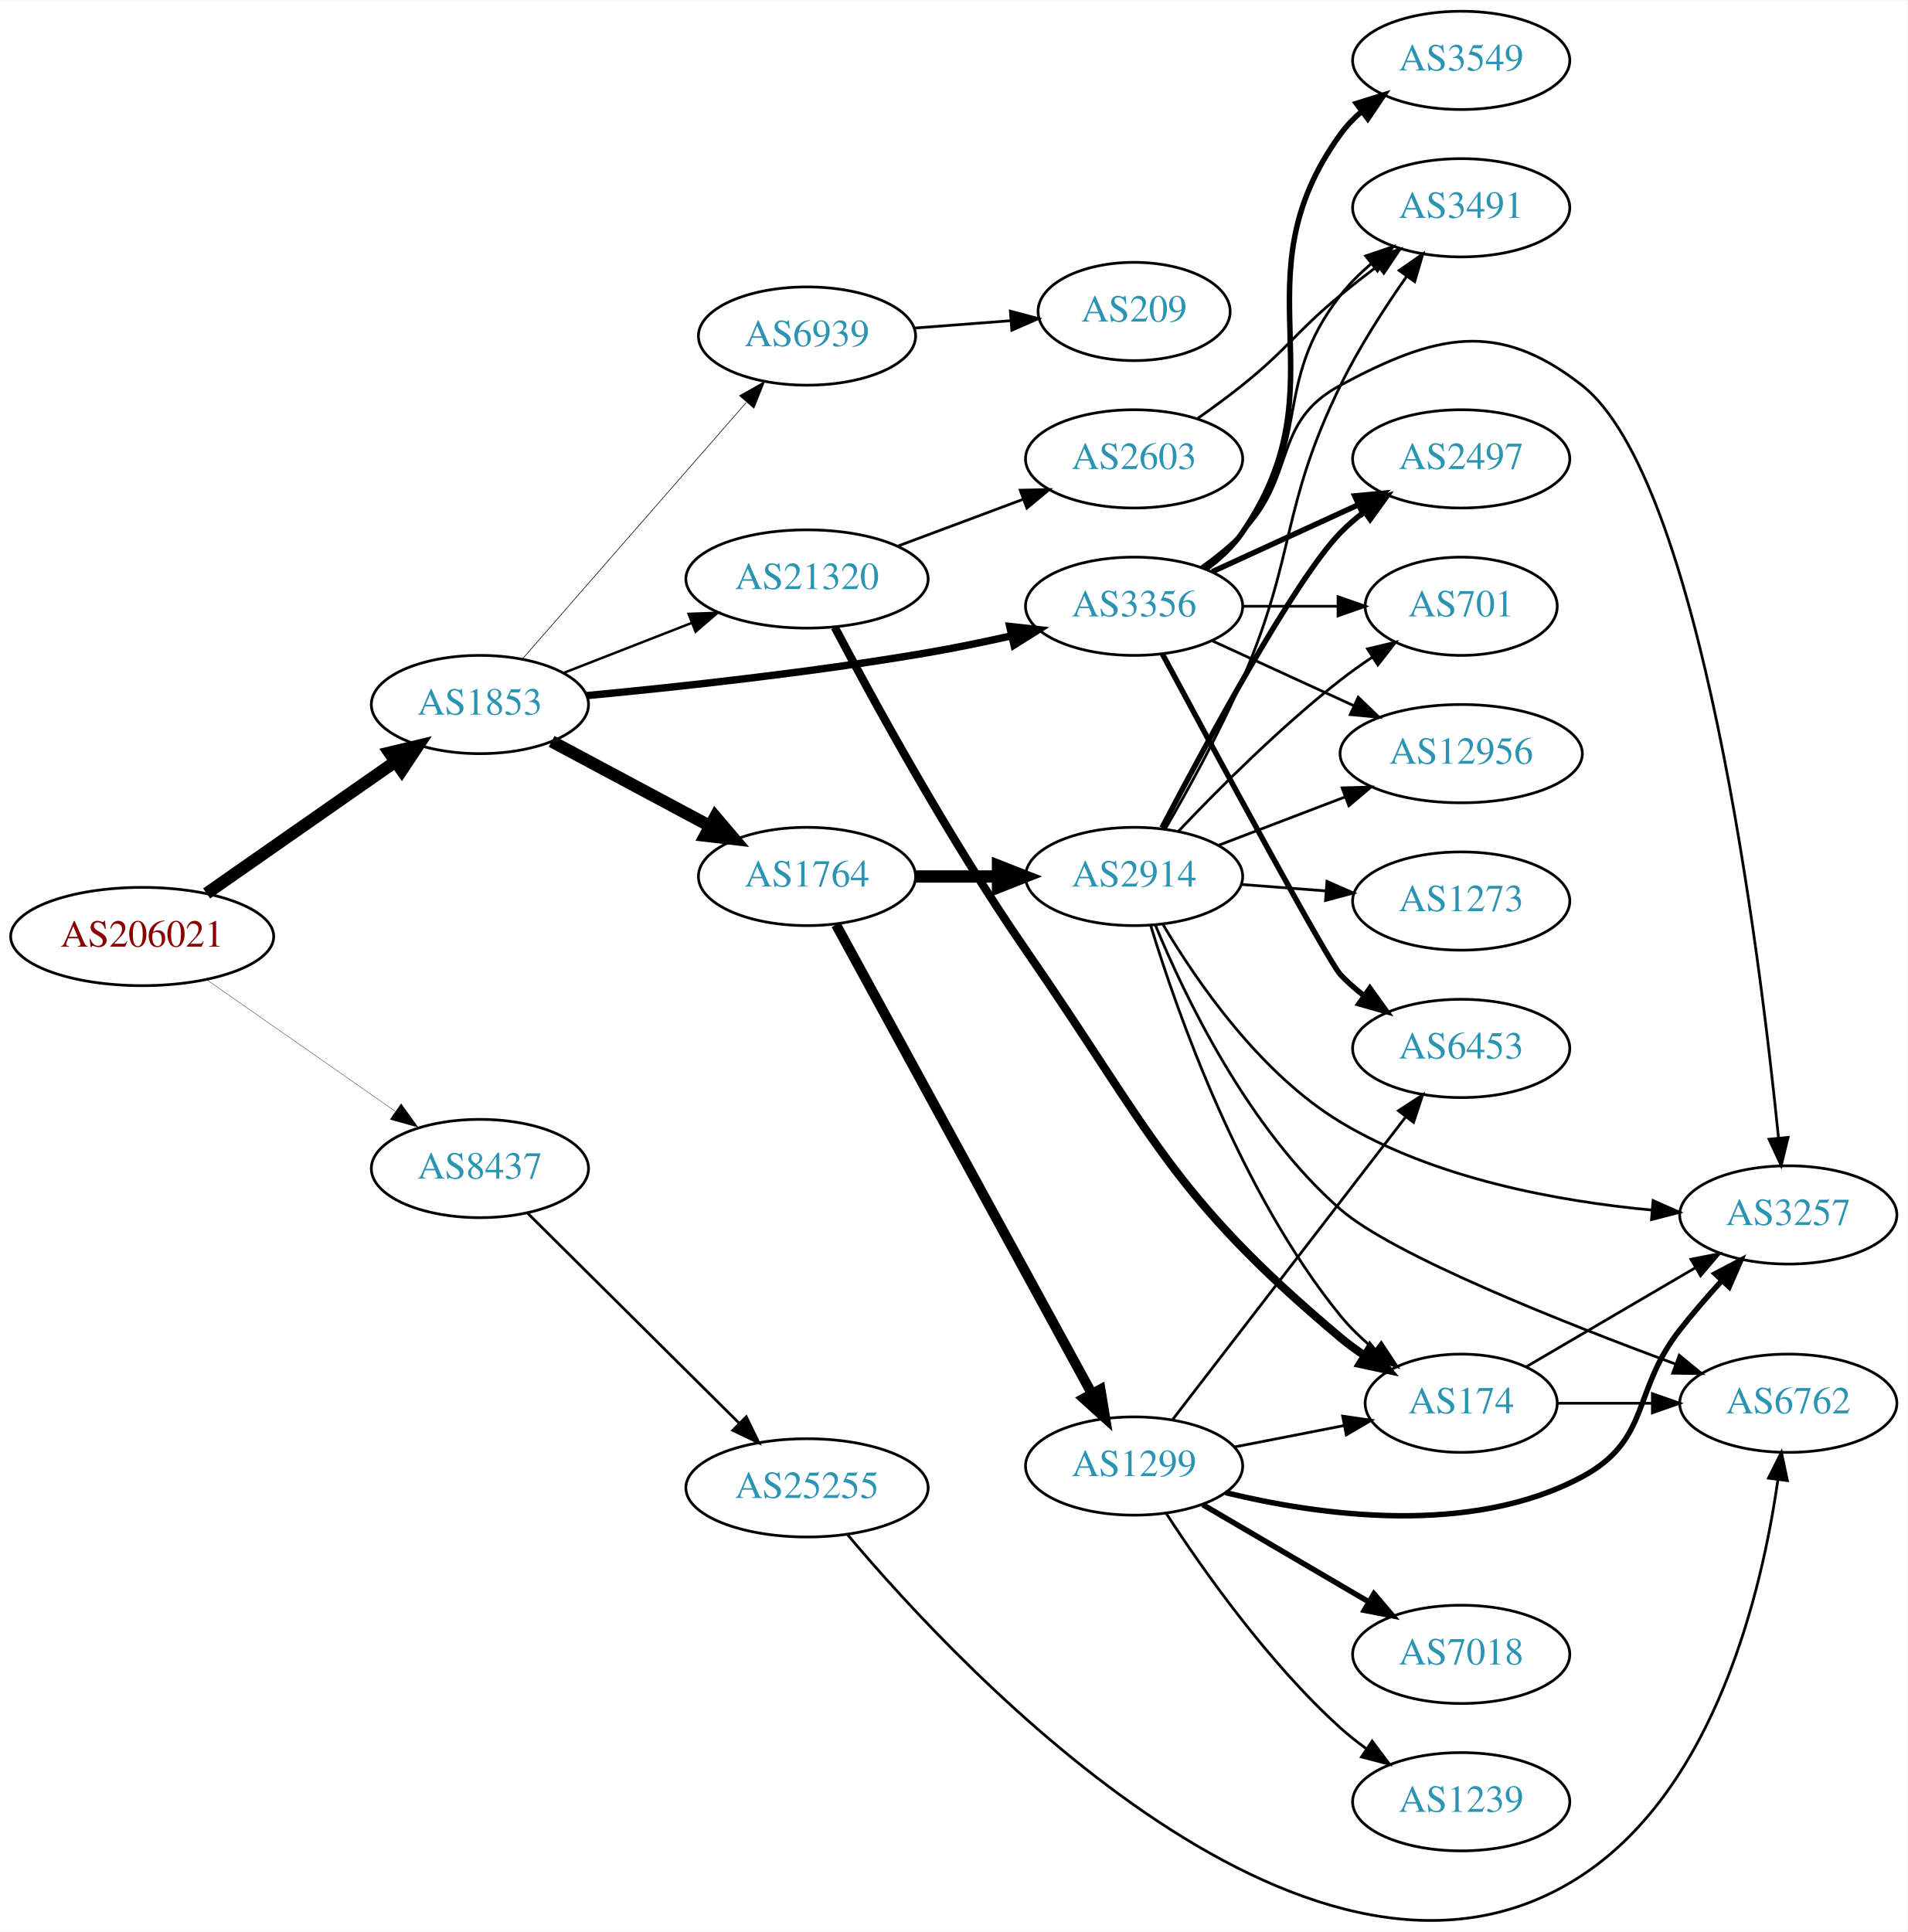
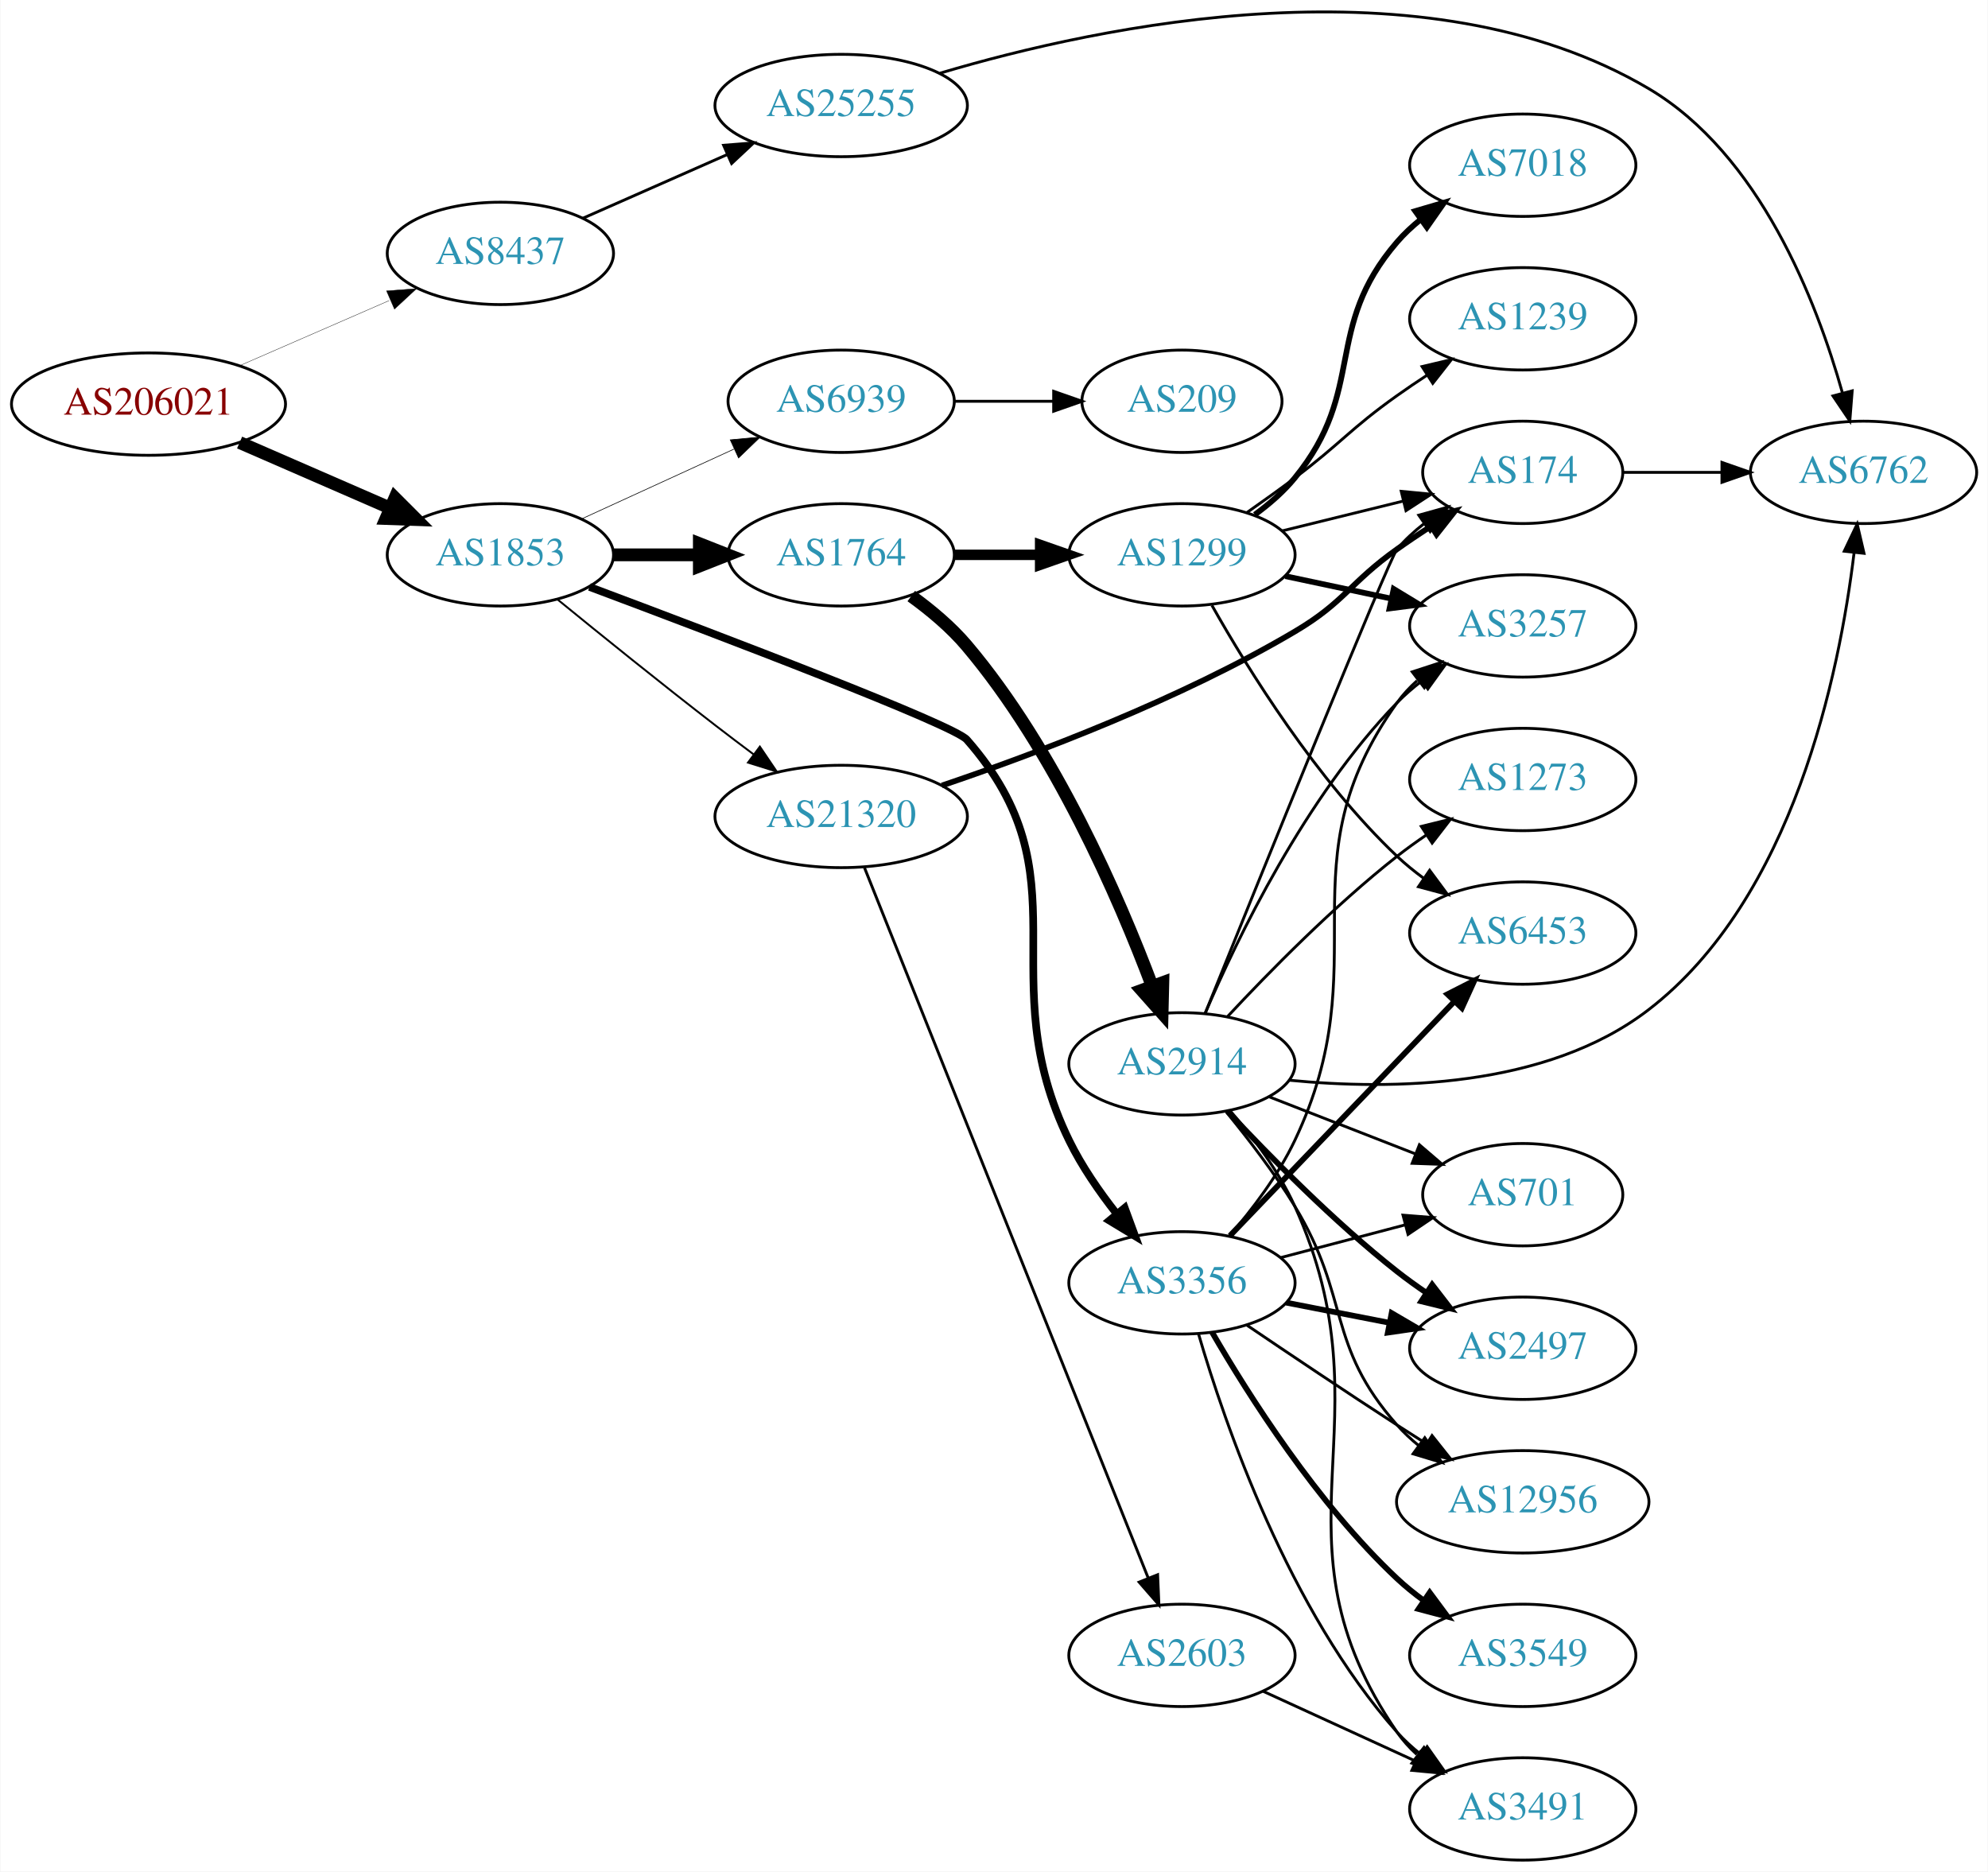
- <svg xmlns="http://www.w3.org/2000/svg" xmlns:xlink="http://www.w3.org/1999/xlink" width="699pt" height="708pt" viewBox="0.00 0.00 698.85 707.60">
-   <g id="graph0" class="graph" transform="scale(1 1) rotate(0) translate(4 703.602)">
-     <polygon fill="white" stroke="none" points="-4,4 -4,-703.602 694.855,-703.602 694.855,4 -4,4" />
+ <svg xmlns="http://www.w3.org/2000/svg" xmlns:xlink="http://www.w3.org/1999/xlink" width="699pt" height="658pt" viewBox="0.00 0.00 698.85 658.10">
+   <g id="graph0" class="graph" transform="scale(1 1) rotate(0) translate(4 654.104)">
+     <polygon fill="white" stroke="none" points="-4,4 -4,-654.104 694.855,-654.104 694.855,4 -4,4" />
    <g id="node1" class="node">
      <g id="a_node1">
        <a xlink:href="/asn/206021" xlink:title="AS206021 ~ Wirtschaftskammer Steiermark [AT]">
-           <ellipse fill="#ffffff" stroke="black" cx="48.096" cy="-360.602" rx="48.192" ry="18" />
-           <text text-anchor="middle" x="48.096" y="-356.902" font-family="Times,serif" font-size="14.00" fill="#880000">AS206021</text>
+           <ellipse fill="#ffffff" stroke="black" cx="48.096" cy="-512" rx="48.192" ry="18" />
+           <text text-anchor="middle" x="48.096" y="-508.3" font-family="Times,serif" font-size="14.00" fill="#880000">AS206021</text>
        </a>
      </g>
    </g>
    <g id="node2" class="node">
      <g id="a_node2">
        <a xlink:href="/asn/1853" xlink:title="AS1853 ~ ACOnet Backbone [AT]">
-           <ellipse fill="#ffffff" stroke="black" cx="171.838" cy="-445.602" rx="39.794" ry="18" />
-           <text text-anchor="middle" x="171.838" y="-441.902" font-family="Times,serif" font-size="14.00" fill="#2c94b3">AS1853</text>
+           <ellipse fill="#ffffff" stroke="black" cx="171.838" cy="-459" rx="39.794" ry="18" />
+           <text text-anchor="middle" x="171.838" y="-455.3" font-family="Times,serif" font-size="14.00" fill="#2c94b3">AS1853</text>
        </a>
      </g>
    </g>
    <g id="edge1" class="edge">
-       <path fill="none" stroke="black" stroke-width="4.5" d="M71.709,-376.391C91.17,-389.978 119.404,-409.691 140.766,-424.606" />
-       <polygon fill="black" stroke="black" stroke-width="4.5" points="138.71,-427.973 149.164,-430.469 143.219,-421.516 138.71,-427.973" />
+       <path fill="none" stroke="black" stroke-width="4.5" d="M80.131,-498.489C96.15,-491.515 115.829,-482.948 132.76,-475.577" />
+       <polygon fill="black" stroke="black" stroke-width="4.5" points="134.765,-478.999 142.362,-471.397 131.622,-471.778 134.765,-478.999" />
    </g>
    <g id="node3" class="node">
      <g id="a_node3">
        <a xlink:href="/asn/8437" xlink:title="AS8437 ~ Hutchison Drei Austria GmbH [AT]">
-           <ellipse fill="#ffffff" stroke="black" cx="171.838" cy="-275.602" rx="39.794" ry="18" />
-           <text text-anchor="middle" x="171.838" y="-271.902" font-family="Times,serif" font-size="14.00" fill="#2c94b3">AS8437</text>
+           <ellipse fill="#ffffff" stroke="black" cx="171.838" cy="-565" rx="39.794" ry="18" />
+           <text text-anchor="middle" x="171.838" y="-561.3" font-family="Times,serif" font-size="14.00" fill="#2c94b3">AS8437</text>
        </a>
      </g>
    </g>
    <g id="edge2" class="edge">
-       <path fill="none" stroke="black" stroke-width="0.122" d="M71.709,-344.813C91.17,-331.226 119.404,-311.513 140.766,-296.598" />
-       <polygon fill="black" stroke="black" stroke-width="0.122" points="142.968,-299.329 149.164,-290.735 138.961,-293.59 142.968,-299.329" />
+       <path fill="none" stroke="black" stroke-width="0.125" d="M80.131,-525.511C96.15,-532.485 115.829,-541.052 132.76,-548.423" />
+       <polygon fill="black" stroke="black" stroke-width="0.125" points="131.796,-551.821 142.362,-552.603 134.59,-545.402 131.796,-551.821" />
    </g>
    <g id="node4" class="node">
      <g id="a_node4">
        <a xlink:href="/asn/1764" xlink:title="AS1764 ~ NEXTLAYER-AS [AT]">
-           <ellipse fill="#ffffff" stroke="black" cx="291.681" cy="-382.602" rx="39.794" ry="18" />
-           <text text-anchor="middle" x="291.681" y="-378.902" font-family="Times,serif" font-size="14.00" fill="#2c94b3">AS1764</text>
+           <ellipse fill="#ffffff" stroke="black" cx="291.681" cy="-459" rx="39.794" ry="18" />
+           <text text-anchor="middle" x="291.681" y="-455.3" font-family="Times,serif" font-size="14.00" fill="#2c94b3">AS1764</text>
        </a>
      </g>
    </g>
    <g id="edge3" class="edge">
-       <path fill="none" stroke="black" stroke-width="4.5" d="M198.118,-432.087C215.012,-423.055 237.454,-411.058 256.009,-401.138" />
-       <polygon fill="black" stroke="black" stroke-width="4.5" points="258.073,-404.499 265.036,-396.312 254.36,-397.554 258.073,-404.499" />
+       <path fill="none" stroke="black" stroke-width="4.5" d="M211.751,-459C221.304,-459 231.654,-459 241.616,-459" />
+       <polygon fill="black" stroke="black" stroke-width="4.5" points="241.809,-462.938 251.809,-459 241.809,-455.063 241.809,-462.938" />
    </g>
    <g id="node5" class="node">
      <g id="a_node5">
        <a xlink:href="/asn/3356" xlink:title="AS3356 ~ Level 3 Parent, LLC [US]">
-           <ellipse fill="#ffffff" stroke="black" cx="411.523" cy="-481.602" rx="39.794" ry="18" />
-           <text text-anchor="middle" x="411.523" y="-477.902" font-family="Times,serif" font-size="14.00" fill="#2c94b3">AS3356</text>
+           <ellipse fill="#ffffff" stroke="black" cx="411.523" cy="-203" rx="39.794" ry="18" />
+           <text text-anchor="middle" x="411.523" y="-199.3" font-family="Times,serif" font-size="14.00" fill="#2c94b3">AS3356</text>
        </a>
      </g>
    </g>
    <g id="edge4" class="edge">
-       <path fill="none" stroke="black" stroke-width="2.7" d="M210.889,-448.865C244.038,-451.986 293.326,-457.299 335.877,-464.602 345.898,-466.322 356.596,-468.532 366.671,-470.786" />
-       <polygon fill="black" stroke="black" stroke-width="2.7" points="365.961,-474.214 376.49,-473.037 367.526,-467.391 365.961,-474.214" />
+       <path fill="none" stroke="black" stroke-width="2.7" d="M203.176,-447.717C249.049,-430.541 331.252,-399.266 335.877,-394 378.558,-345.406 343.512,-311.125 371.877,-253 376.258,-244.021 382.413,-235.104 388.524,-227.34" />
+       <polygon fill="black" stroke="black" stroke-width="2.7" points="391.393,-229.362 395.053,-219.42 385.992,-224.91 391.393,-229.362" />
    </g>
    <g id="node6" class="node">
      <g id="a_node6">
        <a xlink:href="/asn/21320" xlink:title="AS21320 ~ GEANT Vereniging [EU]">
-           <ellipse fill="#ffffff" stroke="black" cx="291.681" cy="-491.602" rx="44.393" ry="18" />
-           <text text-anchor="middle" x="291.681" y="-487.902" font-family="Times,serif" font-size="14.00" fill="#2c94b3">AS21320</text>
+           <ellipse fill="#ffffff" stroke="black" cx="291.681" cy="-367" rx="44.393" ry="18" />
+           <text text-anchor="middle" x="291.681" y="-363.3" font-family="Times,serif" font-size="14.00" fill="#2c94b3">AS21320</text>
        </a>
      </g>
    </g>
    <g id="edge5" class="edge">
-       <path fill="none" stroke="black" stroke-width="0.9" d="M202.575,-457.21C216.804,-462.764 234.071,-469.504 249.535,-475.541" />
-       <polygon fill="black" stroke="black" stroke-width="0.9" points="248.299,-478.816 258.888,-479.192 250.845,-472.295 248.299,-478.816" />
+       <path fill="none" stroke="black" stroke-width="0.675" d="M192.005,-443.25C206.986,-431.023 228.399,-413.731 247.484,-399 251.825,-395.65 256.448,-392.152 260.996,-388.751" />
+       <polygon fill="black" stroke="black" stroke-width="0.675" points="263.084,-391.56 269.023,-382.785 258.909,-385.941 263.084,-391.56" />
    </g>
    <g id="node7" class="node">
      <g id="a_node7">
        <a xlink:href="/asn/6939" xlink:title="AS6939 ~ Hurricane Electric LLC [US]">
-           <ellipse fill="#ffffff" stroke="black" cx="291.681" cy="-580.602" rx="39.794" ry="18" />
-           <text text-anchor="middle" x="291.681" y="-576.902" font-family="Times,serif" font-size="14.00" fill="#2c94b3">AS6939</text>
+           <ellipse fill="#ffffff" stroke="black" cx="291.681" cy="-513" rx="39.794" ry="18" />
+           <text text-anchor="middle" x="291.681" y="-509.3" font-family="Times,serif" font-size="14.00" fill="#2c94b3">AS6939</text>
        </a>
      </g>
    </g>
    <g id="edge6" class="edge">
-       <path fill="none" stroke="black" stroke-width="0.225" d="M187.525,-462.427C208.101,-485.999 245.639,-529.002 269.312,-556.122" />
-       <polygon fill="black" stroke="black" stroke-width="0.225" points="266.966,-558.757 276.179,-563.989 272.24,-554.154 266.966,-558.757" />
+       <path fill="none" stroke="black" stroke-width="0.225" d="M200.467,-471.661C216.424,-478.973 236.694,-488.261 253.977,-496.181" />
+       <polygon fill="black" stroke="black" stroke-width="0.225" points="252.676,-499.435 263.225,-500.419 255.592,-493.071 252.676,-499.435" />
    </g>
    <g id="node23" class="node">
      <g id="a_node23">
        <a xlink:href="/asn/25255" xlink:title="AS25255 ~ ==&gt; TELE2 AUSTRIA &lt;== [AT]">
-           <ellipse fill="#ffffff" stroke="black" cx="291.681" cy="-158.602" rx="44.393" ry="18" />
-           <text text-anchor="middle" x="291.681" y="-154.902" font-family="Times,serif" font-size="14.00" fill="#2c94b3">AS25255</text>
+           <ellipse fill="#ffffff" stroke="black" cx="291.681" cy="-617" rx="44.393" ry="18" />
+           <text text-anchor="middle" x="291.681" y="-613.3" font-family="Times,serif" font-size="14.00" fill="#2c94b3">AS25255</text>
        </a>
      </g>
    </g>
    <g id="edge32" class="edge">
-       <path fill="none" stroke="black" d="M189.223,-259.334C209.337,-239.364 243.612,-205.334 266.693,-182.418" />
-       <polygon fill="black" stroke="black" points="269.424,-184.639 274.054,-175.109 264.492,-179.671 269.424,-184.639" />
+       <path fill="none" stroke="black" d="M200.765,-577.323C215.899,-584.001 234.847,-592.363 251.442,-599.685" />
+       <polygon fill="black" stroke="black" points="250.332,-603.021 260.894,-603.856 253.158,-596.617 250.332,-603.021" />
    </g>
    <g id="node8" class="node">
      <g id="a_node8">
-         <a xlink:href="/asn/2914" xlink:title="AS2914 ~ NTT America, Inc. [US]">
-           <ellipse fill="#ffffff" stroke="black" cx="411.523" cy="-382.602" rx="39.794" ry="18" />
-           <text text-anchor="middle" x="411.523" y="-378.902" font-family="Times,serif" font-size="14.00" fill="#2c94b3">AS2914</text>
+         <a xlink:href="/asn/1299" xlink:title="AS1299 ~ Telia Carrier [EU]">
+           <ellipse fill="#ffffff" stroke="black" cx="411.523" cy="-459" rx="39.794" ry="18" />
+           <text text-anchor="middle" x="411.523" y="-455.3" font-family="Times,serif" font-size="14.00" fill="#2c94b3">AS1299</text>
        </a>
      </g>
    </g>
    <g id="edge7" class="edge">
-       <path fill="none" stroke="black" stroke-width="4.5" d="M331.593,-382.602C341.146,-382.602 351.496,-382.602 361.459,-382.602" />
-       <polygon fill="black" stroke="black" stroke-width="4.5" points="361.651,-386.54 371.651,-382.602 361.651,-378.665 361.651,-386.54" />
+       <path fill="none" stroke="black" stroke-width="3.682" d="M331.593,-459C341.146,-459 351.496,-459 361.459,-459" />
+       <polygon fill="black" stroke="black" stroke-width="3.682" points="361.651,-462.5 371.651,-459 361.651,-455.5 361.651,-462.5" />
    </g>
    <g id="node9" class="node">
      <g id="a_node9">
-         <a xlink:href="/asn/1299" xlink:title="AS1299 ~ Telia Carrier [EU]">
-           <ellipse fill="#ffffff" stroke="black" cx="411.523" cy="-166.602" rx="39.794" ry="18" />
-           <text text-anchor="middle" x="411.523" y="-162.902" font-family="Times,serif" font-size="14.00" fill="#2c94b3">AS1299</text>
+         <a xlink:href="/asn/2914" xlink:title="AS2914 ~ NTT America, Inc. [US]">
+           <ellipse fill="#ffffff" stroke="black" cx="411.523" cy="-280" rx="39.794" ry="18" />
+           <text text-anchor="middle" x="411.523" y="-276.3" font-family="Times,serif" font-size="14.00" fill="#2c94b3">AS2914</text>
        </a>
      </g>
    </g>
    <g id="edge8" class="edge">
-       <path fill="none" stroke="black" stroke-width="3.682" d="M302.324,-364.926C323.006,-327.017 371.718,-237.729 396.097,-193.043" />
-       <polygon fill="black" stroke="black" stroke-width="3.682" points="399.195,-194.674 400.912,-184.219 393.05,-191.322 399.195,-194.674" />
+       <path fill="none" stroke="black" stroke-width="4.5" d="M316.327,-444.503C323.198,-439.536 330.335,-433.559 335.877,-427 366.881,-390.305 389.316,-338.541 401.093,-307.239" />
+       <polygon fill="black" stroke="black" stroke-width="4.5" points="404.793,-308.585 404.539,-297.84 397.399,-305.874 404.793,-308.585" />
+     </g>
+     <g id="node12" class="node">
+       <g id="a_node12">
+         <a xlink:href="/asn/3491" xlink:title="AS3491 ~ PCCW Global, Inc. [US]">
+           <ellipse fill="#ffffff" stroke="black" cx="531.366" cy="-18" rx="39.794" ry="18" />
+           <text text-anchor="middle" x="531.366" y="-14.3" font-family="Times,serif" font-size="14.00" fill="#2c94b3">AS3491</text>
+         </a>
+       </g>
+     </g>
+     <g id="edge17" class="edge">
+       <path fill="none" stroke="black" d="M417.357,-185.003C426.541,-153.549 449.071,-87.851 487.17,-45 489.667,-42.191 492.526,-39.571 495.557,-37.154" />
+       <polygon fill="black" stroke="black" points="497.742,-39.894 503.854,-31.24 493.679,-34.194 497.742,-39.894" />
+     </g>
+     <g id="node13" class="node">
+       <g id="a_node13">
+         <a xlink:href="/asn/6453" xlink:title="AS6453 ~ TATA COMMUNICATIONS (AMERICA) INC [US]">
+           <ellipse fill="#ffffff" stroke="black" cx="531.366" cy="-326" rx="39.794" ry="18" />
+           <text text-anchor="middle" x="531.366" y="-322.3" font-family="Times,serif" font-size="14.00" fill="#2c94b3">AS6453</text>
+         </a>
+       </g>
+     </g>
+     <g id="edge12" class="edge">
+       <path fill="none" stroke="black" stroke-width="2" d="M428.416,-219.588C448.711,-240.771 483.98,-277.584 507.249,-301.872" />
+       <polygon fill="black" stroke="black" stroke-width="2" points="504.903,-304.482 514.348,-309.282 509.958,-299.639 504.903,-304.482" />
+     </g>
+     <g id="node14" class="node">
+       <g id="a_node14">
+         <a xlink:href="/asn/3257" xlink:title="AS3257 ~ GTT [DE]">
+           <ellipse fill="#ffffff" stroke="black" cx="531.366" cy="-434" rx="39.794" ry="18" />
+           <text text-anchor="middle" x="531.366" y="-430.3" font-family="Times,serif" font-size="14.00" fill="#2c94b3">AS3257</text>
+         </a>
+       </g>
+     </g>
+     <g id="edge13" class="edge">
+       <path fill="none" stroke="black" d="M428.092,-219.372C436.078,-228.599 445.328,-240.714 451.17,-253 481.352,-316.48 446.277,-349.829 487.17,-407 489.176,-409.805 491.574,-412.383 494.197,-414.736" />
+       <polygon fill="black" stroke="black" points="492.503,-417.846 502.577,-421.13 496.75,-412.281 492.503,-417.846" />
+     </g>
+     <g id="node15" class="node">
+       <g id="a_node15">
+         <a xlink:href="/asn/2497" xlink:title="AS2497 ~ Internet Initiative Japan Inc. [JP]">
+           <ellipse fill="#ffffff" stroke="black" cx="531.366" cy="-180" rx="39.794" ry="18" />
+           <text text-anchor="middle" x="531.366" y="-176.3" font-family="Times,serif" font-size="14.00" fill="#2c94b3">AS2497</text>
+         </a>
+       </g>
+     </g>
+     <g id="edge14" class="edge">
+       <path fill="none" stroke="black" stroke-width="2" d="M448.2,-196.037C459.631,-193.806 472.453,-191.303 484.507,-188.951" />
+       <polygon fill="black" stroke="black" stroke-width="2" points="485.259,-192.37 494.404,-187.019 483.918,-185.499 485.259,-192.37" />
+     </g>
+     <g id="node16" class="node">
+       <g id="a_node16">
+         <a xlink:href="/asn/3549" xlink:title="AS3549 ~ Level 3 Parent, LLC [US]">
+           <ellipse fill="#ffffff" stroke="black" cx="531.366" cy="-72" rx="39.794" ry="18" />
+           <text text-anchor="middle" x="531.366" y="-68.3" font-family="Times,serif" font-size="14.00" fill="#2c94b3">AS3549</text>
+         </a>
+       </g>
+     </g>
+     <g id="edge15" class="edge">
+       <path fill="none" stroke="black" stroke-width="2" d="M422.132,-185.588C434.896,-163.552 459.127,-125.305 487.17,-99 490.062,-96.287 493.267,-93.695 496.585,-91.267" />
+       <polygon fill="black" stroke="black" stroke-width="2" points="498.646,-94.098 504.956,-85.588 494.716,-88.306 498.646,-94.098" />
+     </g>
+     <g id="node17" class="node">
+       <g id="a_node17">
+         <a xlink:href="/asn/12956" xlink:title="AS12956 ~ TELXIUS [ES]">
+           <ellipse fill="#ffffff" stroke="black" cx="531.366" cy="-126" rx="44.393" ry="18" />
+           <text text-anchor="middle" x="531.366" y="-122.3" font-family="Times,serif" font-size="14.00" fill="#2c94b3">AS12956</text>
+         </a>
+       </g>
+     </g>
+     <g id="edge16" class="edge">
+       <path fill="none" stroke="black" d="M434.287,-188.159C449.113,-178.114 469.23,-164.611 487.17,-153 490.499,-150.845 493.987,-148.617 497.477,-146.407" />
+       <polygon fill="black" stroke="black" points="499.464,-149.292 506.064,-141.003 495.736,-143.367 499.464,-149.292" />
+     </g>
+     <g id="node18" class="node">
+       <g id="a_node18">
+         <a xlink:href="/asn/701" xlink:title="AS701 ~ UUNET [US]">
+           <ellipse fill="#ffffff" stroke="black" cx="531.366" cy="-234" rx="35.194" ry="18" />
+           <text text-anchor="middle" x="531.366" y="-230.3" font-family="Times,serif" font-size="14.00" fill="#2c94b3">AS701</text>
+         </a>
+       </g>
+     </g>
+     <g id="edge18" class="edge">
+       <path fill="none" stroke="black" d="M446.292,-211.883C459.865,-215.454 475.629,-219.601 489.816,-223.333" />
+       <polygon fill="black" stroke="black" points="489.251,-226.803 499.812,-225.963 491.032,-220.034 489.251,-226.803" />
    </g>
    <g id="node10" class="node">
      <g id="a_node10">
-         <a xlink:href="/asn/6453" xlink:title="AS6453 ~ TATA COMMUNICATIONS (AMERICA) INC [US]">
-           <ellipse fill="#ffffff" stroke="black" cx="531.366" cy="-319.602" rx="39.794" ry="18" />
-           <text text-anchor="middle" x="531.366" y="-315.902" font-family="Times,serif" font-size="14.00" fill="#2c94b3">AS6453</text>
+         <a xlink:href="/asn/2603" xlink:title="AS2603 ~ NORDUnet [NO]">
+           <ellipse fill="#ffffff" stroke="black" cx="411.523" cy="-72" rx="39.794" ry="18" />
+           <text text-anchor="middle" x="411.523" y="-68.3" font-family="Times,serif" font-size="14.00" fill="#2c94b3">AS2603</text>
        </a>
      </g>
    </g>
    <g id="edge9" class="edge">
-       <path fill="none" stroke="black" stroke-width="2" d="M421.867,-464.158C440.874,-428.752 482.633,-351.389 487.17,-346.602 489.755,-343.874 492.673,-341.308 495.741,-338.925" />
-       <polygon fill="black" stroke="black" stroke-width="2" points="497.92,-341.671 504.09,-333.059 493.895,-335.944 497.92,-341.671" />
+       <path fill="none" stroke="black" d="M299.875,-348.991C319.809,-299.087 375.851,-158.796 399.633,-99.262" />
+       <polygon fill="black" stroke="black" points="402.964,-100.359 403.423,-89.774 396.463,-97.762 402.964,-100.359" />
    </g>
    <g id="node11" class="node">
      <g id="a_node11">
-         <a xlink:href="/asn/3257" xlink:title="AS3257 ~ GTT [DE]">
-           <ellipse fill="#ffffff" stroke="black" cx="651.208" cy="-258.602" rx="39.794" ry="18" />
-           <text text-anchor="middle" x="651.208" y="-254.902" font-family="Times,serif" font-size="14.00" fill="#2c94b3">AS3257</text>
+         <a xlink:href="/asn/174" xlink:title="AS174 ~ Cogent Communications [US]">
+           <ellipse fill="#ffffff" stroke="black" cx="531.366" cy="-488" rx="35.194" ry="18" />
+           <text text-anchor="middle" x="531.366" y="-484.3" font-family="Times,serif" font-size="14.00" fill="#2c94b3">AS174</text>
        </a>
      </g>
    </g>
    <g id="edge10" class="edge">
-       <path fill="none" stroke="black" d="M436.117,-495.991C441.373,-499.75 446.705,-504.039 451.17,-508.602 471.342,-529.219 461.738,-548.992 487.17,-562.602 521.806,-581.139 544.648,-586.844 575.562,-562.602 619.2,-528.383 640.701,-355.524 647.627,-286.818" />
-       <polygon fill="black" stroke="black" points="651.125,-287.016 648.615,-276.723 644.158,-286.335 651.125,-287.016" />
-     </g>
-     <g id="node12" class="node">
-       <g id="a_node12">
-         <a xlink:href="/asn/12956" xlink:title="AS12956 ~ TELXIUS [ES]">
-           <ellipse fill="#ffffff" stroke="black" cx="531.366" cy="-427.602" rx="44.393" ry="18" />
-           <text text-anchor="middle" x="531.366" y="-423.902" font-family="Times,serif" font-size="14.00" fill="#2c94b3">AS12956</text>
-         </a>
-       </g>
-     </g>
-     <g id="edge11" class="edge">
-       <path fill="none" stroke="black" d="M440.152,-468.941C455.65,-461.84 475.216,-452.873 492.163,-445.108" />
-       <polygon fill="black" stroke="black" points="493.633,-448.284 501.266,-440.937 490.716,-441.921 493.633,-448.284" />
-     </g>
-     <g id="node13" class="node">
-       <g id="a_node13">
-         <a xlink:href="/asn/3549" xlink:title="AS3549 ~ Level 3 Parent, LLC [US]">
-           <ellipse fill="#ffffff" stroke="black" cx="531.366" cy="-681.602" rx="39.794" ry="18" />
-           <text text-anchor="middle" x="531.366" y="-677.902" font-family="Times,serif" font-size="14.00" fill="#2c94b3">AS3549</text>
-         </a>
-       </g>
-     </g>
-     <g id="edge12" class="edge">
-       <path fill="none" stroke="black" stroke-width="2" d="M437.754,-495.269C442.814,-499.01 447.65,-503.473 451.17,-508.602 488.981,-563.709 447.96,-600.48 487.17,-654.602 489.375,-657.646 492.038,-660.423 494.947,-662.938" />
-       <polygon fill="black" stroke="black" stroke-width="2" points="492.962,-665.824 503.074,-668.988 497.142,-660.209 492.962,-665.824" />
-     </g>
-     <g id="node14" class="node">
-       <g id="a_node14">
-         <a xlink:href="/asn/2497" xlink:title="AS2497 ~ Internet Initiative Japan Inc. [JP]">
-           <ellipse fill="#ffffff" stroke="black" cx="531.366" cy="-535.602" rx="39.794" ry="18" />
-           <text text-anchor="middle" x="531.366" y="-531.902" font-family="Times,serif" font-size="14.00" fill="#2c94b3">AS2497</text>
-         </a>
-       </g>
-     </g>
-     <g id="edge13" class="edge">
-       <path fill="none" stroke="black" stroke-width="2" d="M440.152,-494.263C456.109,-501.575 476.379,-510.863 493.662,-518.783" />
-       <polygon fill="black" stroke="black" stroke-width="2" points="492.361,-522.037 502.91,-523.021 495.277,-515.673 492.361,-522.037" />
-     </g>
-     <g id="node15" class="node">
-       <g id="a_node15">
-         <a xlink:href="/asn/701" xlink:title="AS701 ~ UUNET [US]">
-           <ellipse fill="#ffffff" stroke="black" cx="531.366" cy="-481.602" rx="35.194" ry="18" />
-           <text text-anchor="middle" x="531.366" y="-477.902" font-family="Times,serif" font-size="14.00" fill="#2c94b3">AS701</text>
-         </a>
-       </g>
-     </g>
-     <g id="edge14" class="edge">
-       <path fill="none" stroke="black" d="M451.436,-481.602C462.523,-481.602 474.682,-481.602 486.064,-481.602" />
-       <polygon fill="black" stroke="black" points="486.246,-485.102 496.246,-481.602 486.246,-478.102 486.246,-485.102" />
-     </g>
-     <g id="node16" class="node">
-       <g id="a_node16">
-         <a xlink:href="/asn/3491" xlink:title="AS3491 ~ PCCW Global, Inc. [US]">
-           <ellipse fill="#ffffff" stroke="black" cx="531.366" cy="-627.602" rx="39.794" ry="18" />
-           <text text-anchor="middle" x="531.366" y="-623.902" font-family="Times,serif" font-size="14.00" fill="#2c94b3">AS3491</text>
-         </a>
-       </g>
-     </g>
-     <g id="edge15" class="edge">
-       <path fill="none" stroke="black" d="M437.196,-495.683C442.286,-499.402 447.274,-503.752 451.17,-508.602 477.373,-541.228 461.421,-562.615 487.17,-595.602 490.389,-599.727 494.27,-603.579 498.368,-607.081" />
-       <polygon fill="black" stroke="black" points="496.368,-609.96 506.401,-613.363 500.68,-604.446 496.368,-609.96" />
-     </g>
-     <g id="node17" class="node">
-       <g id="a_node17">
-         <a xlink:href="/asn/174" xlink:title="AS174 ~ Cogent Communications [US]">
-           <ellipse fill="#ffffff" stroke="black" cx="531.366" cy="-189.602" rx="35.194" ry="18" />
-           <text text-anchor="middle" x="531.366" y="-185.902" font-family="Times,serif" font-size="14.00" fill="#2c94b3">AS174</text>
-         </a>
-       </g>
-     </g>
-     <g id="edge30" class="edge">
-       <path fill="none" stroke="black" stroke-width="3" d="M301.851,-473.899C315.814,-447.427 343.763,-396.288 371.877,-355.602 418.09,-288.721 424.887,-265.847 487.17,-213.602 489.881,-211.328 492.84,-209.163 495.896,-207.132" />
-       <polygon fill="black" stroke="black" stroke-width="3" points="497.94,-209.985 504.644,-201.781 494.287,-204.014 497.94,-209.985" />
-     </g>
-     <g id="node22" class="node">
-       <g id="a_node22">
-         <a xlink:href="/asn/2603" xlink:title="AS2603 ~ NORDUnet [NO]">
-           <ellipse fill="#ffffff" stroke="black" cx="411.523" cy="-535.602" rx="39.794" ry="18" />
-           <text text-anchor="middle" x="411.523" y="-531.902" font-family="Times,serif" font-size="14.00" fill="#2c94b3">AS2603</text>
-         </a>
-       </g>
-     </g>
-     <g id="edge29" class="edge">
-       <path fill="none" stroke="black" d="M324.882,-503.625C339.08,-508.927 355.906,-515.209 370.869,-520.796" />
-       <polygon fill="black" stroke="black" points="369.793,-524.13 380.386,-524.349 372.242,-517.573 369.793,-524.13" />
+       <path fill="none" stroke="black" stroke-width="2" d="M327.104,-377.881C360.147,-389.061 410.843,-408.173 451.17,-432 468.858,-442.451 470.429,-449.089 487.17,-461 490.919,-463.668 494.929,-466.366 498.938,-468.973" />
+       <polygon fill="black" stroke="black" stroke-width="2" points="497.296,-472.076 507.613,-474.485 501.05,-466.168 497.296,-472.076" />
    </g>
    <g id="node24" class="node">
      <g id="a_node24">
        <a xlink:href="/asn/209" xlink:title="AS209 ~ CenturyLink Communications, LLC [US]">
-           <ellipse fill="#ffffff" stroke="black" cx="411.523" cy="-589.602" rx="35.194" ry="18" />
-           <text text-anchor="middle" x="411.523" y="-585.902" font-family="Times,serif" font-size="14.00" fill="#2c94b3">AS209</text>
-         </a>
-       </g>
-     </g>
-     <g id="edge34" class="edge">
-       <path fill="none" stroke="black" d="M330.941,-583.524C342.272,-584.389 354.771,-585.344 366.439,-586.235" />
-       <polygon fill="black" stroke="black" points="366.192,-589.726 376.429,-586.998 366.725,-582.747 366.192,-589.726" />
+           <ellipse fill="#ffffff" stroke="black" cx="411.523" cy="-513" rx="35.194" ry="18" />
+           <text text-anchor="middle" x="411.523" y="-509.3" font-family="Times,serif" font-size="14.00" fill="#2c94b3">AS209</text>
+         </a>
+       </g>
+     </g>
+     <g id="edge35" class="edge">
+       <path fill="none" stroke="black" d="M331.593,-513C342.68,-513 354.839,-513 366.222,-513" />
+       <polygon fill="black" stroke="black" points="366.404,-516.5 376.404,-513 366.403,-509.5 366.404,-516.5" />
+     </g>
+     <g id="edge21" class="edge">
+       <path fill="none" stroke="black" d="M446.608,-467.388C459.955,-470.672 475.382,-474.469 489.332,-477.902" />
+       <polygon fill="black" stroke="black" points="488.631,-481.334 499.177,-480.325 490.304,-474.537 488.631,-481.334" />
+     </g>
+     <g id="edge23" class="edge">
+       <path fill="none" stroke="black" d="M422.057,-441.239C434.743,-418.765 458.89,-379.768 487.17,-353 490.05,-350.274 493.246,-347.674 496.56,-345.24" />
+       <polygon fill="black" stroke="black" points="498.622,-348.071 504.925,-339.555 494.687,-342.281 498.622,-348.071" />
    </g>
    <g id="edge20" class="edge">
-       <path fill="none" stroke="black" d="M422.126,-364.982C434.389,-344.251 457.605,-310.404 487.17,-292.602 521.74,-271.786 567.073,-263.561 601.16,-260.386" />
-       <polygon fill="black" stroke="black" points="601.671,-263.856 611.353,-259.554 601.101,-256.879 601.671,-263.856" />
-     </g>
-     <g id="edge23" class="edge">
-       <path fill="none" stroke="black" d="M442.565,-394.074C456.549,-399.414 473.417,-405.855 488.615,-411.659" />
-       <polygon fill="black" stroke="black" points="487.724,-415.065 498.314,-415.363 490.221,-408.525 487.724,-415.065" />
-     </g>
-     <g id="edge19" class="edge">
-       <path fill="none" stroke="black" stroke-width="2" d="M421.736,-400.444C437.696,-430.926 470.383,-491.411 487.17,-508.602 489.795,-511.291 492.74,-513.832 495.825,-516.199" />
-       <polygon fill="black" stroke="black" stroke-width="2" points="493.994,-519.189 504.197,-522.042 498,-513.448 493.994,-519.189" />
-     </g>
-     <g id="edge18" class="edge">
-       <path fill="none" stroke="black" d="M427.661,-399.064C442.155,-414.359 465.032,-437.314 487.17,-454.602 490.796,-457.434 494.733,-460.23 498.704,-462.888" />
-       <polygon fill="black" stroke="black" points="497.042,-465.98 507.345,-468.446 500.828,-460.093 497.042,-465.98" />
-     </g>
-     <g id="edge16" class="edge">
-       <path fill="none" stroke="black" d="M422.915,-399.939C431.237,-414.27 442.854,-435.322 451.17,-454.602 471.207,-501.062 464.973,-517.134 487.17,-562.602 493.896,-576.38 503.115,-590.677 511.31,-602.343" />
-       <polygon fill="black" stroke="black" points="508.638,-604.623 517.318,-610.699 514.322,-600.536 508.638,-604.623" />
-     </g>
-     <g id="edge17" class="edge">
-       <path fill="none" stroke="black" d="M417.628,-364.567C427.23,-332.986 450.389,-266.745 487.17,-221.602 490.78,-217.17 495.136,-213.027 499.673,-209.289" />
-       <polygon fill="black" stroke="black" points="502.074,-211.86 507.916,-203.021 497.837,-206.288 502.074,-211.86" />
-     </g>
-     <g id="node18" class="node">
-       <g id="a_node18">
-         <a xlink:href="/asn/1273" xlink:title="AS1273 ~ Vodafone Group PLC [EU]">
-           <ellipse fill="#ffffff" stroke="black" cx="531.366" cy="-373.602" rx="39.794" ry="18" />
-           <text text-anchor="middle" x="531.366" y="-369.902" font-family="Times,serif" font-size="14.00" fill="#2c94b3">AS1273</text>
-         </a>
-       </g>
-     </g>
-     <g id="edge21" class="edge">
-       <path fill="none" stroke="black" d="M450.783,-379.68C460.662,-378.925 471.429,-378.103 481.759,-377.314" />
-       <polygon fill="black" stroke="black" points="482.19,-380.792 491.894,-376.54 481.657,-373.812 482.19,-380.792" />
+       <path fill="none" stroke="black" stroke-width="2" d="M447.88,-451.499C459.532,-449.027 472.657,-446.243 484.952,-443.634" />
+       <polygon fill="black" stroke="black" stroke-width="2" points="485.978,-446.995 495.034,-441.496 484.525,-440.147 485.978,-446.995" />
    </g>
    <g id="node19" class="node">
      <g id="a_node19">
-         <a xlink:href="/asn/6762" xlink:title="AS6762 ~ TELECOM ITALIA SPARKLE S.p.A. [IT]">
-           <ellipse fill="#ffffff" stroke="black" cx="651.208" cy="-189.602" rx="39.794" ry="18" />
-           <text text-anchor="middle" x="651.208" y="-185.902" font-family="Times,serif" font-size="14.00" fill="#2c94b3">AS6762</text>
-         </a>
-       </g>
-     </g>
-     <g id="edge22" class="edge">
-       <path fill="none" stroke="black" d="M419.261,-364.921C429.99,-338.878 453.269,-290.109 487.17,-260.602 506.303,-243.948 568.051,-219.42 609.821,-203.989" />
-       <polygon fill="black" stroke="black" points="611.263,-207.188 619.449,-200.461 608.855,-200.615 611.263,-207.188" />
-     </g>
-     <g id="edge28" class="edge">
-       <path fill="none" stroke="black" d="M425.585,-183.56C446.29,-210.443 486.767,-262.996 510.902,-294.331" />
-       <polygon fill="black" stroke="black" points="508.371,-296.781 517.246,-302.568 513.917,-292.51 508.371,-296.781" />
-     </g>
-     <g id="edge26" class="edge">
-       <path fill="none" stroke="black" stroke-width="2" d="M445.012,-156.857C479.562,-148.448 534.746,-140.758 575.562,-162.602 600.993,-176.212 593.742,-193.92 611.562,-216.602 616.275,-222.602 621.65,-228.792 626.861,-234.515" />
-       <polygon fill="black" stroke="black" stroke-width="2" points="624.417,-237.027 633.789,-241.969 629.544,-232.261 624.417,-237.027" />
-     </g>
-     <g id="edge24" class="edge">
-       <path fill="none" stroke="black" d="M448.2,-173.565C460.814,-176.027 475.122,-178.82 488.223,-181.377" />
-       <polygon fill="black" stroke="black" points="487.93,-184.885 498.415,-183.366 489.271,-178.015 487.93,-184.885" />
+         <a xlink:href="/asn/1239" xlink:title="AS1239 ~ Sprint [US]">
+           <ellipse fill="#ffffff" stroke="black" cx="531.366" cy="-542" rx="39.794" ry="18" />
+           <text text-anchor="middle" x="531.366" y="-538.3" font-family="Times,serif" font-size="14.00" fill="#2c94b3">AS1239</text>
+         </a>
+       </g>
+     </g>
+     <g id="edge19" class="edge">
+       <path fill="none" stroke="black" d="M434.376,-473.88C439.908,-477.752 445.802,-481.971 451.17,-486 467.6,-498.335 470.429,-503.089 487.17,-515 490.574,-517.422 494.194,-519.87 497.833,-522.252" />
+       <polygon fill="black" stroke="black" points="495.957,-525.207 506.267,-527.645 499.728,-519.309 495.957,-525.207" />
    </g>
    <g id="node20" class="node">
      <g id="a_node20">
        <a xlink:href="/asn/7018" xlink:title="AS7018 ~ AT&amp;T Services, Inc. [US]">
-           <ellipse fill="#ffffff" stroke="black" cx="531.366" cy="-97.602" rx="39.794" ry="18" />
-           <text text-anchor="middle" x="531.366" y="-93.902" font-family="Times,serif" font-size="14.00" fill="#2c94b3">AS7018</text>
-         </a>
-       </g>
+           <ellipse fill="#ffffff" stroke="black" cx="531.366" cy="-596" rx="39.794" ry="18" />
+           <text text-anchor="middle" x="531.366" y="-592.3" font-family="Times,serif" font-size="14.00" fill="#2c94b3">AS7018</text>
+         </a>
+       </g>
+     </g>
+     <g id="edge22" class="edge">
+       <path fill="none" stroke="black" stroke-width="2" d="M437.136,-473.13C442.228,-476.847 447.234,-481.183 451.17,-486 476.612,-517.136 460.938,-538.525 487.17,-569 489.622,-571.849 492.45,-574.496 495.462,-576.929" />
+       <polygon fill="black" stroke="black" stroke-width="2" points="493.568,-579.878 503.733,-582.866 497.65,-574.191 493.568,-579.878" />
+     </g>
+     <g id="edge26" class="edge">
+       <path fill="none" stroke="black" d="M419.63,-297.634C437.731,-342.493 484.345,-457.657 487.17,-461 489.931,-464.268 493.191,-467.264 496.663,-469.976" />
+       <polygon fill="black" stroke="black" points="494.804,-472.946 505.014,-475.779 498.799,-467.198 494.804,-472.946" />
+     </g>
+     <g id="edge27" class="edge">
+       <path fill="none" stroke="black" d="M428.667,-263.266C436.614,-254.121 445.649,-242.194 451.17,-230 485.715,-153.691 439.722,-114.031 487.17,-45 489.123,-42.158 491.484,-39.555 494.083,-37.184" />
+       <polygon fill="black" stroke="black" points="496.635,-39.636 502.423,-30.763 492.364,-34.09 496.635,-39.636" />
    </g>
    <g id="edge25" class="edge">
-       <path fill="none" stroke="black" stroke-width="2" d="M436.655,-152.472C454.21,-142.193 478.185,-128.155 497.49,-116.852" />
-       <polygon fill="black" stroke="black" stroke-width="2" points="499.405,-119.786 506.266,-111.713 495.868,-113.745 499.405,-119.786" />
+       <path fill="none" stroke="black" d="M419.677,-297.772C430.938,-324.075 454.886,-373.824 487.17,-407 489.791,-409.694 492.732,-412.237 495.815,-414.606" />
+       <polygon fill="black" stroke="black" points="493.982,-417.595 504.185,-420.452 497.991,-411.856 493.982,-417.595" />
+     </g>
+     <g id="edge28" class="edge">
+       <path fill="none" stroke="black" stroke-width="2" d="M427.62,-263.288C442.086,-247.765 464.943,-224.481 487.17,-207 490.454,-204.417 493.998,-201.867 497.593,-199.427" />
+       <polygon fill="black" stroke="black" stroke-width="2" points="499.507,-202.357 505.977,-193.967 495.688,-196.491 499.507,-202.357" />
+     </g>
+     <g id="edge31" class="edge">
+       <path fill="none" stroke="black" d="M427.102,-263.092C434.797,-253.708 444.086,-241.615 451.17,-230 470.841,-197.748 462.125,-181.283 487.17,-153 489.467,-150.405 492.073,-147.972 494.84,-145.712" />
+       <polygon fill="black" stroke="black" points="496.918,-148.529 502.939,-139.811 492.796,-142.871 496.918,-148.529" />
+     </g>
+     <g id="edge24" class="edge">
+       <path fill="none" stroke="black" d="M442.26,-268.392C457.877,-262.296 477.154,-254.771 493.69,-248.316" />
+       <polygon fill="black" stroke="black" points="495.019,-251.555 503.062,-244.658 492.474,-245.034 495.019,-251.555" />
    </g>
    <g id="node21" class="node">
      <g id="a_node21">
-         <a xlink:href="/asn/1239" xlink:title="AS1239 ~ Sprint [US]">
-           <ellipse fill="#ffffff" stroke="black" cx="531.366" cy="-43.602" rx="39.794" ry="18" />
-           <text text-anchor="middle" x="531.366" y="-39.902" font-family="Times,serif" font-size="14.00" fill="#2c94b3">AS1239</text>
-         </a>
-       </g>
-     </g>
-     <g id="edge27" class="edge">
-       <path fill="none" stroke="black" d="M423.35,-149.159C436.636,-128.689 460.684,-94.509 487.17,-70.602 490.114,-67.945 493.352,-65.39 496.69,-62.983" />
-       <polygon fill="black" stroke="black" points="498.745,-65.819 505.087,-57.332 494.837,-60.012 498.745,-65.819" />
-     </g>
-     <g id="edge36" class="edge">
-       <path fill="none" stroke="black" d="M555.087,-202.906C572.719,-213.23 597.412,-227.688 617.22,-239.286" />
-       <polygon fill="black" stroke="black" points="615.536,-242.356 625.934,-244.389 619.073,-236.316 615.536,-242.356" />
-     </g>
-     <g id="edge35" class="edge">
-       <path fill="none" stroke="black" d="M566.767,-189.602C577.591,-189.602 589.759,-189.602 601.386,-189.602" />
-       <polygon fill="black" stroke="black" points="601.417,-193.102 611.417,-189.602 601.417,-186.102 601.417,-193.102" />
-     </g>
-     <g id="edge31" class="edge">
-       <path fill="none" stroke="black" d="M434.963,-550.532C440.372,-554.333 446.061,-558.506 451.17,-562.602 468.103,-576.18 470.426,-581.79 487.17,-595.602 491.489,-599.165 496.157,-602.816 500.772,-606.318" />
-       <polygon fill="black" stroke="black" points="498.828,-609.234 508.936,-612.408 503.014,-603.624 498.828,-609.234" />
+         <a xlink:href="/asn/6762" xlink:title="AS6762 ~ TELECOM ITALIA SPARKLE S.p.A. [IT]">
+           <ellipse fill="#ffffff" stroke="black" cx="651.208" cy="-488" rx="39.794" ry="18" />
+           <text text-anchor="middle" x="651.208" y="-484.3" font-family="Times,serif" font-size="14.00" fill="#2c94b3">AS6762</text>
+         </a>
+       </g>
+     </g>
+     <g id="edge29" class="edge">
+       <path fill="none" stroke="black" d="M449.196,-274.256C485.104,-270.741 539.525,-271.3 575.562,-299 626.509,-338.161 642.747,-417.274 647.876,-459.663" />
+       <polygon fill="black" stroke="black" points="644.422,-460.282 648.978,-469.847 651.381,-459.528 644.422,-460.282" />
+     </g>
+     <g id="node22" class="node">
+       <g id="a_node22">
+         <a xlink:href="/asn/1273" xlink:title="AS1273 ~ Vodafone Group PLC [EU]">
+           <ellipse fill="#ffffff" stroke="black" cx="531.366" cy="-380" rx="39.794" ry="18" />
+           <text text-anchor="middle" x="531.366" y="-376.3" font-family="Times,serif" font-size="14.00" fill="#2c94b3">AS1273</text>
+         </a>
+       </g>
+     </g>
+     <g id="edge30" class="edge">
+       <path fill="none" stroke="black" d="M427.62,-296.712C442.086,-312.235 464.943,-335.519 487.17,-353 490.454,-355.583 493.998,-358.133 497.593,-360.573" />
+       <polygon fill="black" stroke="black" points="495.688,-363.509 505.977,-366.033 499.507,-357.643 495.688,-363.509" />
+     </g>
+     <g id="edge11" class="edge">
+       <path fill="none" stroke="black" d="M440.152,-59.339C456.109,-52.027 476.379,-42.739 493.662,-34.819" />
+       <polygon fill="black" stroke="black" points="495.277,-37.929 502.91,-30.581 492.361,-31.565 495.277,-37.929" />
+     </g>
+     <g id="edge34" class="edge">
+       <path fill="none" stroke="black" d="M566.767,-488C577.591,-488 589.759,-488 601.386,-488" />
+       <polygon fill="black" stroke="black" points="601.417,-491.5 611.417,-488 601.417,-484.5 601.417,-491.5" />
    </g>
    <g id="edge33" class="edge">
-       <path fill="none" stroke="black" d="M306.549,-141.433C348.719,-91.324 478.456,47.258 575.562,-16.602 624.756,-48.954 641.675,-121.338 647.385,-161.465" />
-       <polygon fill="black" stroke="black" points="643.945,-162.16 648.689,-171.633 650.888,-161.269 643.945,-162.16" />
+       <path fill="none" stroke="black" d="M326.46,-628.377C382.58,-645.085 496.65,-669.539 575.562,-623 614.696,-599.921 634.743,-548.148 643.816,-515.844" />
+       <polygon fill="black" stroke="black" points="647.219,-516.663 646.386,-506.101 640.451,-514.878 647.219,-516.663" />
    </g>
  </g>
</svg>
